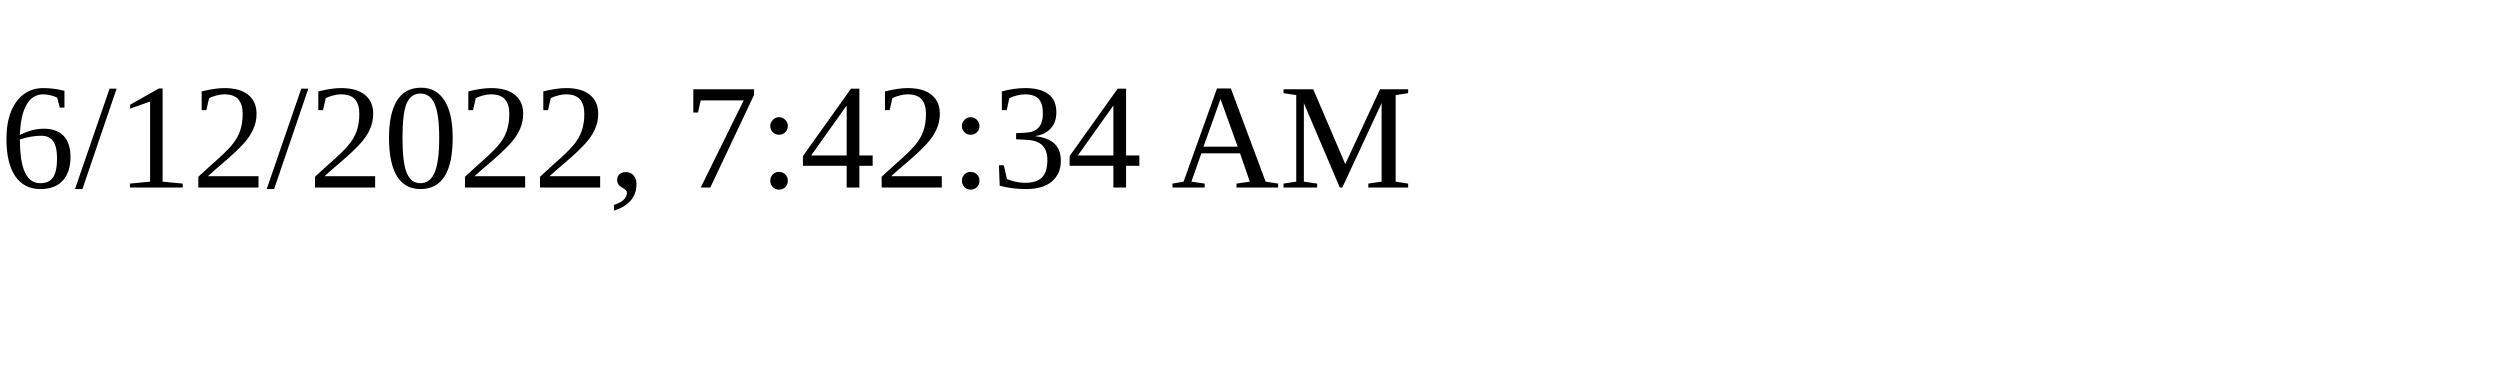
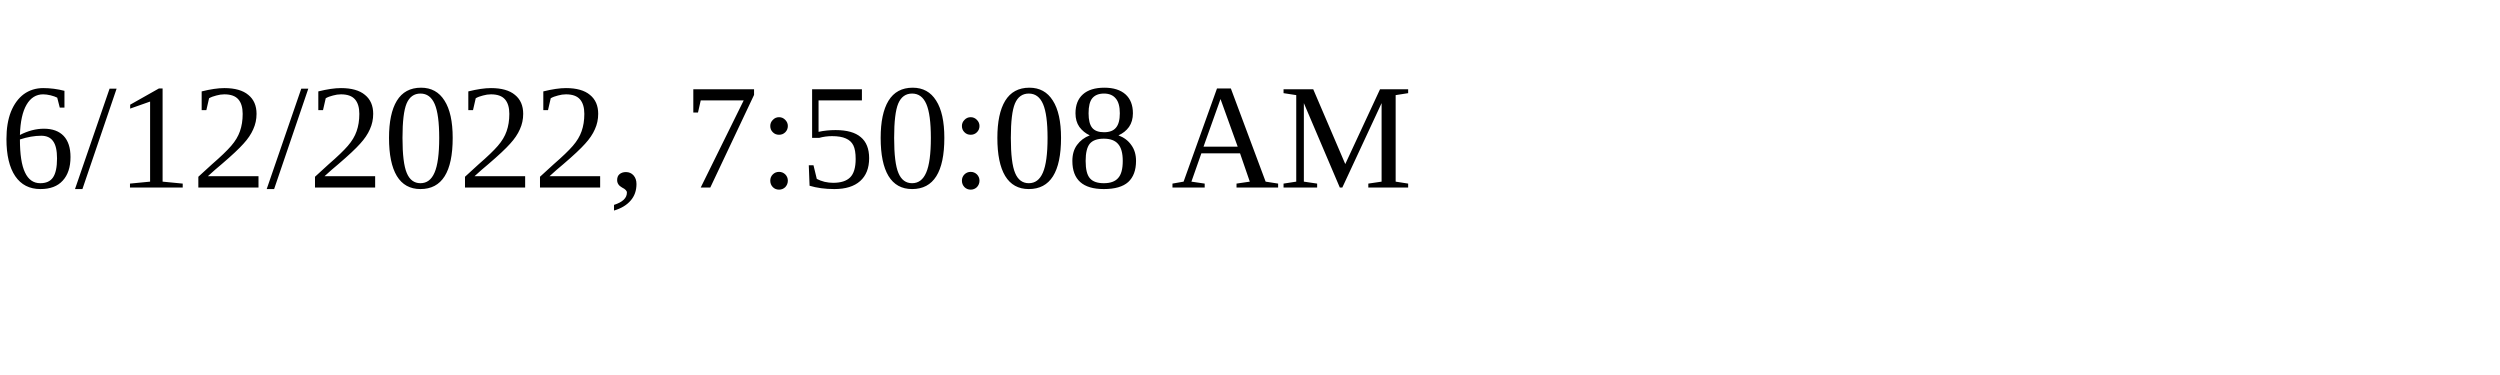
<svg xmlns="http://www.w3.org/2000/svg" height="30" width="200">
-   <text x="0" y="15">6/12/2022, 7:42:34 AM</text>
+   <text x="0" y="15">6/12/2022, 7:50:08 AM</text>
</svg>
